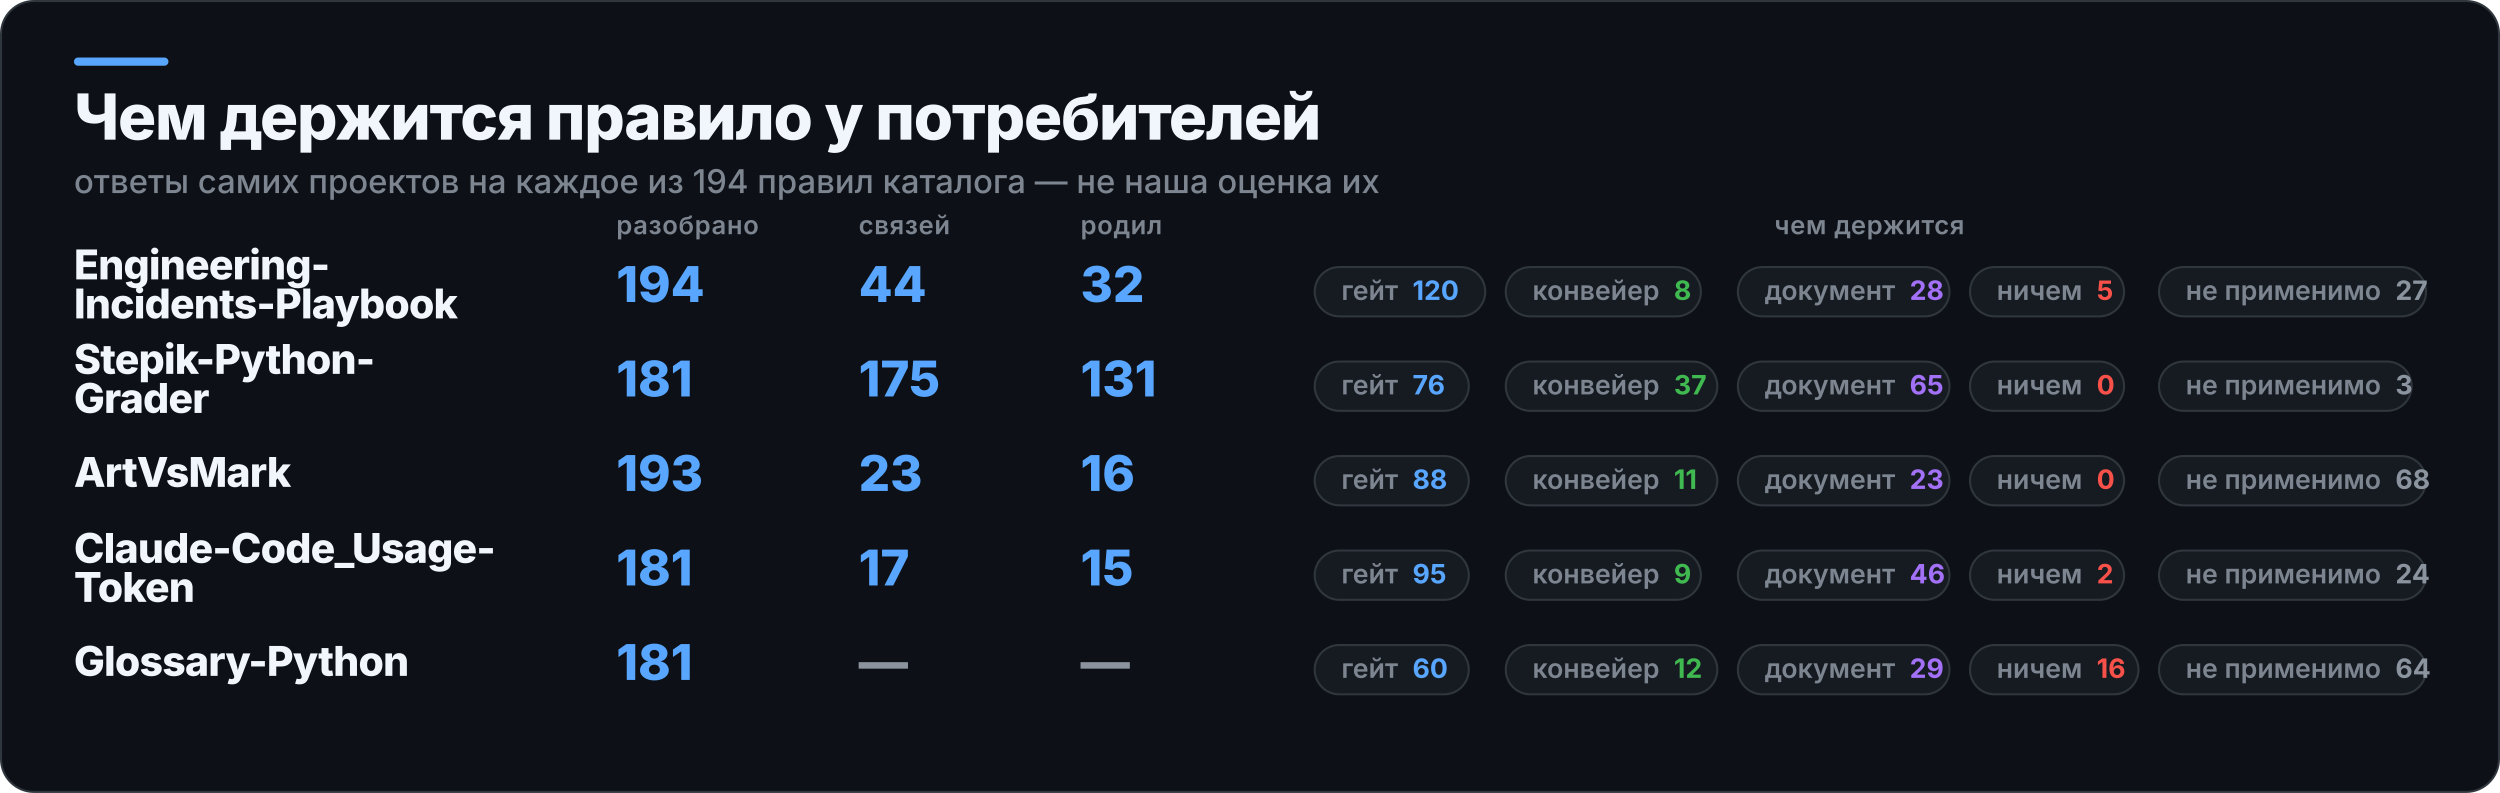
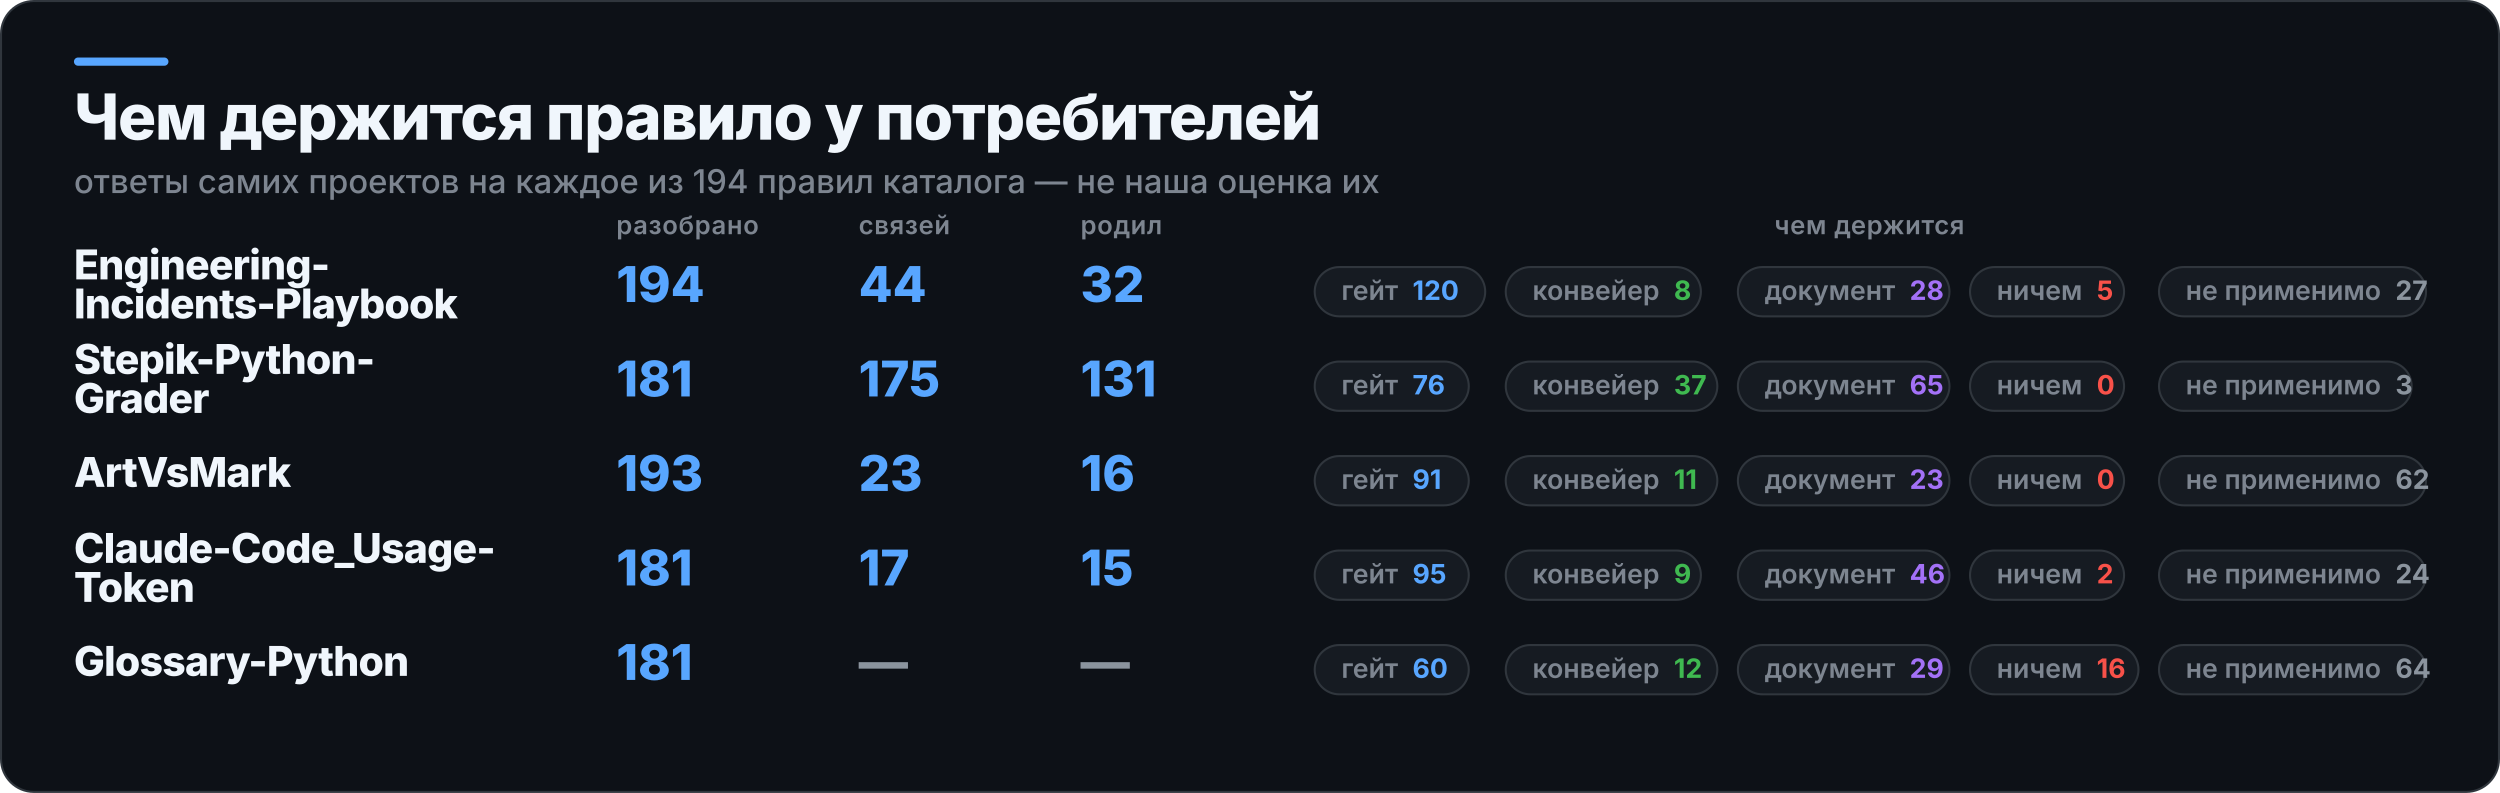
<svg xmlns="http://www.w3.org/2000/svg" width="1217" height="386" viewBox="0 0 1217 386" role="img" aria-label="Чем держится правило у потребителей">
  <rect x="0.5" y="0.5" width="1216" height="385" rx="16" fill="#0D1117" stroke="#30363D" />
  <rect x="36" y="28" width="46" height="4" rx="2" fill="#58A6FF" />
  <text x="36" y="68" fill="#F0F6FC" font-family="Inter,Segoe UI,Helvetica,Arial,sans-serif" font-size="31" font-weight="800" letter-spacing="-0.6">Чем держится правило у потребителей</text>
  <text x="36" y="94" fill="#7D8590" font-family="Inter,Segoe UI,Helvetica,Arial,sans-serif" font-size="16" font-weight="500">ответы самих проектов на каждое из 194 правил каталога — не наша оценка их</text>
  <text x="300" y="114" fill="#7D8590" font-family="Inter,Segoe UI,Helvetica,Arial,sans-serif" font-size="12.5" font-weight="600" letter-spacing="0.3">разобрано</text>
  <text x="418" y="114" fill="#7D8590" font-family="Inter,Segoe UI,Helvetica,Arial,sans-serif" font-size="12.5" font-weight="600" letter-spacing="0.3">связей</text>
  <text x="526" y="114" fill="#7D8590" font-family="Inter,Segoe UI,Helvetica,Arial,sans-serif" font-size="12.5" font-weight="600" letter-spacing="0.3">родил</text>
  <text x="910" y="114" fill="#7D8590" font-family="Inter,Segoe UI,Helvetica,Arial,sans-serif" font-size="12.5" font-weight="600" letter-spacing="0.3" text-anchor="middle">чем держится</text>
  <text x="36" y="136" fill="#F0F6FC" font-family="Inter,Segoe UI,Helvetica,Arial,sans-serif" font-size="20" font-weight="800" letter-spacing="-0.4">Engineering-</text>
  <text x="36" y="155" fill="#F0F6FC" font-family="Inter,Segoe UI,Helvetica,Arial,sans-serif" font-size="20" font-weight="800" letter-spacing="-0.4">Incidents-Playbook</text>
  <text x="300" y="147" fill="#58A6FF" font-family="Inter,Segoe UI,Helvetica,Arial,sans-serif" font-size="24" font-weight="800">194</text>
  <text x="418" y="147" fill="#58A6FF" font-family="Inter,Segoe UI,Helvetica,Arial,sans-serif" font-size="24" font-weight="800">44</text>
  <text x="526" y="147" fill="#58A6FF" font-family="Inter,Segoe UI,Helvetica,Arial,sans-serif" font-size="24" font-weight="800">32</text>
  <rect x="640" y="130" width="83" height="24" rx="12" fill="#161B22" stroke="#30363D" />
  <text x="653" y="146" fill="#7D8590" font-family="Inter,Segoe UI,Helvetica,Arial,sans-serif" font-size="13" font-weight="600">гейт<tspan fill="#58A6FF" font-weight="700" dx="7">120</tspan>
  </text>
  <rect x="733" y="130" width="95" height="24" rx="12" fill="#161B22" stroke="#30363D" />
  <text x="746" y="146" fill="#7D8590" font-family="Inter,Segoe UI,Helvetica,Arial,sans-serif" font-size="13" font-weight="600">конвейер<tspan fill="#3FB950" font-weight="700" dx="7">8</tspan>
  </text>
  <rect x="846" y="130" width="103" height="24" rx="12" fill="#161B22" stroke="#30363D" />
  <text x="859" y="146" fill="#7D8590" font-family="Inter,Segoe UI,Helvetica,Arial,sans-serif" font-size="13" font-weight="600">документ<tspan fill="#A371F7" font-weight="700" dx="7">28</tspan>
  </text>
  <rect x="959" y="130" width="75" height="24" rx="12" fill="#161B22" stroke="#30363D" />
  <text x="972" y="146" fill="#7D8590" font-family="Inter,Segoe UI,Helvetica,Arial,sans-serif" font-size="13" font-weight="600">ничем<tspan fill="#F85149" font-weight="700" dx="7">5</tspan>
  </text>
  <rect x="1051" y="130" width="130" height="24" rx="12" fill="#161B22" stroke="#30363D" />
  <text x="1064" y="146" fill="#7D8590" font-family="Inter,Segoe UI,Helvetica,Arial,sans-serif" font-size="13" font-weight="600">не применимо<tspan fill="#8B949E" font-weight="700" dx="7">27</tspan>
  </text>
  <text x="36" y="182" fill="#F0F6FC" font-family="Inter,Segoe UI,Helvetica,Arial,sans-serif" font-size="20" font-weight="800" letter-spacing="-0.4">Stepik-Python-</text>
  <text x="36" y="201" fill="#F0F6FC" font-family="Inter,Segoe UI,Helvetica,Arial,sans-serif" font-size="20" font-weight="800" letter-spacing="-0.4">Grader</text>
  <text x="300" y="193" fill="#58A6FF" font-family="Inter,Segoe UI,Helvetica,Arial,sans-serif" font-size="24" font-weight="800">181</text>
  <text x="418" y="193" fill="#58A6FF" font-family="Inter,Segoe UI,Helvetica,Arial,sans-serif" font-size="24" font-weight="800">175</text>
  <text x="526" y="193" fill="#58A6FF" font-family="Inter,Segoe UI,Helvetica,Arial,sans-serif" font-size="24" font-weight="800">131</text>
  <rect x="640" y="176" width="75" height="24" rx="12" fill="#161B22" stroke="#30363D" />
  <text x="653" y="192" fill="#7D8590" font-family="Inter,Segoe UI,Helvetica,Arial,sans-serif" font-size="13" font-weight="600">гейт<tspan fill="#58A6FF" font-weight="700" dx="7">76</tspan>
  </text>
  <rect x="733" y="176" width="103" height="24" rx="12" fill="#161B22" stroke="#30363D" />
  <text x="746" y="192" fill="#7D8590" font-family="Inter,Segoe UI,Helvetica,Arial,sans-serif" font-size="13" font-weight="600">конвейер<tspan fill="#3FB950" font-weight="700" dx="7">37</tspan>
  </text>
  <rect x="846" y="176" width="103" height="24" rx="12" fill="#161B22" stroke="#30363D" />
  <text x="859" y="192" fill="#7D8590" font-family="Inter,Segoe UI,Helvetica,Arial,sans-serif" font-size="13" font-weight="600">документ<tspan fill="#A371F7" font-weight="700" dx="7">65</tspan>
  </text>
  <rect x="959" y="176" width="75" height="24" rx="12" fill="#161B22" stroke="#30363D" />
  <text x="972" y="192" fill="#7D8590" font-family="Inter,Segoe UI,Helvetica,Arial,sans-serif" font-size="13" font-weight="600">ничем<tspan fill="#F85149" font-weight="700" dx="7">0</tspan>
  </text>
  <rect x="1051" y="176" width="123" height="24" rx="12" fill="#161B22" stroke="#30363D" />
  <text x="1064" y="192" fill="#7D8590" font-family="Inter,Segoe UI,Helvetica,Arial,sans-serif" font-size="13" font-weight="600">не применимо<tspan fill="#8B949E" font-weight="700" dx="7">3</tspan>
  </text>
  <text x="36" y="237" fill="#F0F6FC" font-family="Inter,Segoe UI,Helvetica,Arial,sans-serif" font-size="20" font-weight="800" letter-spacing="-0.4">ArtVsMark</text>
  <text x="300" y="239" fill="#58A6FF" font-family="Inter,Segoe UI,Helvetica,Arial,sans-serif" font-size="24" font-weight="800">193</text>
  <text x="418" y="239" fill="#58A6FF" font-family="Inter,Segoe UI,Helvetica,Arial,sans-serif" font-size="24" font-weight="800">23</text>
  <text x="526" y="239" fill="#58A6FF" font-family="Inter,Segoe UI,Helvetica,Arial,sans-serif" font-size="24" font-weight="800">16</text>
  <rect x="640" y="222" width="75" height="24" rx="12" fill="#161B22" stroke="#30363D" />
-   <text x="653" y="238" fill="#7D8590" font-family="Inter,Segoe UI,Helvetica,Arial,sans-serif" font-size="13" font-weight="600">гейт<tspan fill="#58A6FF" font-weight="700" dx="7">88</tspan>
+   <text x="653" y="238" fill="#7D8590" font-family="Inter,Segoe UI,Helvetica,Arial,sans-serif" font-size="13" font-weight="600">гейт<tspan fill="#58A6FF" font-weight="700" dx="7">91</tspan>
  </text>
  <rect x="733" y="222" width="103" height="24" rx="12" fill="#161B22" stroke="#30363D" />
  <text x="746" y="238" fill="#7D8590" font-family="Inter,Segoe UI,Helvetica,Arial,sans-serif" font-size="13" font-weight="600">конвейер<tspan fill="#3FB950" font-weight="700" dx="7">11</tspan>
  </text>
  <rect x="846" y="222" width="103" height="24" rx="12" fill="#161B22" stroke="#30363D" />
  <text x="859" y="238" fill="#7D8590" font-family="Inter,Segoe UI,Helvetica,Arial,sans-serif" font-size="13" font-weight="600">документ<tspan fill="#A371F7" font-weight="700" dx="7">23</tspan>
  </text>
  <rect x="959" y="222" width="75" height="24" rx="12" fill="#161B22" stroke="#30363D" />
  <text x="972" y="238" fill="#7D8590" font-family="Inter,Segoe UI,Helvetica,Arial,sans-serif" font-size="13" font-weight="600">ничем<tspan fill="#F85149" font-weight="700" dx="7">0</tspan>
  </text>
  <rect x="1051" y="222" width="130" height="24" rx="12" fill="#161B22" stroke="#30363D" />
-   <text x="1064" y="238" fill="#7D8590" font-family="Inter,Segoe UI,Helvetica,Arial,sans-serif" font-size="13" font-weight="600">не применимо<tspan fill="#8B949E" font-weight="700" dx="7">68</tspan>
+   <text x="1064" y="238" fill="#7D8590" font-family="Inter,Segoe UI,Helvetica,Arial,sans-serif" font-size="13" font-weight="600">не применимо<tspan fill="#8B949E" font-weight="700" dx="7">62</tspan>
  </text>
  <text x="36" y="274" fill="#F0F6FC" font-family="Inter,Segoe UI,Helvetica,Arial,sans-serif" font-size="20" font-weight="800" letter-spacing="-0.4">Claude-Code_Usage-</text>
  <text x="36" y="293" fill="#F0F6FC" font-family="Inter,Segoe UI,Helvetica,Arial,sans-serif" font-size="20" font-weight="800" letter-spacing="-0.4">Token</text>
  <text x="300" y="285" fill="#58A6FF" font-family="Inter,Segoe UI,Helvetica,Arial,sans-serif" font-size="24" font-weight="800">181</text>
  <text x="418" y="285" fill="#58A6FF" font-family="Inter,Segoe UI,Helvetica,Arial,sans-serif" font-size="24" font-weight="800">17</text>
  <text x="526" y="285" fill="#58A6FF" font-family="Inter,Segoe UI,Helvetica,Arial,sans-serif" font-size="24" font-weight="800">15</text>
  <rect x="640" y="268" width="75" height="24" rx="12" fill="#161B22" stroke="#30363D" />
  <text x="653" y="284" fill="#7D8590" font-family="Inter,Segoe UI,Helvetica,Arial,sans-serif" font-size="13" font-weight="600">гейт<tspan fill="#58A6FF" font-weight="700" dx="7">95</tspan>
  </text>
  <rect x="733" y="268" width="95" height="24" rx="12" fill="#161B22" stroke="#30363D" />
  <text x="746" y="284" fill="#7D8590" font-family="Inter,Segoe UI,Helvetica,Arial,sans-serif" font-size="13" font-weight="600">конвейер<tspan fill="#3FB950" font-weight="700" dx="7">9</tspan>
  </text>
  <rect x="846" y="268" width="103" height="24" rx="12" fill="#161B22" stroke="#30363D" />
  <text x="859" y="284" fill="#7D8590" font-family="Inter,Segoe UI,Helvetica,Arial,sans-serif" font-size="13" font-weight="600">документ<tspan fill="#A371F7" font-weight="700" dx="7">46</tspan>
  </text>
  <rect x="959" y="268" width="75" height="24" rx="12" fill="#161B22" stroke="#30363D" />
  <text x="972" y="284" fill="#7D8590" font-family="Inter,Segoe UI,Helvetica,Arial,sans-serif" font-size="13" font-weight="600">ничем<tspan fill="#F85149" font-weight="700" dx="7">2</tspan>
  </text>
  <rect x="1051" y="268" width="130" height="24" rx="12" fill="#161B22" stroke="#30363D" />
  <text x="1064" y="284" fill="#7D8590" font-family="Inter,Segoe UI,Helvetica,Arial,sans-serif" font-size="13" font-weight="600">не применимо<tspan fill="#8B949E" font-weight="700" dx="7">24</tspan>
  </text>
  <text x="36" y="329" fill="#F0F6FC" font-family="Inter,Segoe UI,Helvetica,Arial,sans-serif" font-size="20" font-weight="800" letter-spacing="-0.4">Glossary-Python</text>
  <text x="300" y="331" fill="#58A6FF" font-family="Inter,Segoe UI,Helvetica,Arial,sans-serif" font-size="24" font-weight="800">181</text>
  <text x="418" y="331" fill="#8B949E" font-family="Inter,Segoe UI,Helvetica,Arial,sans-serif" font-size="24" font-weight="800">—</text>
  <text x="526" y="331" fill="#8B949E" font-family="Inter,Segoe UI,Helvetica,Arial,sans-serif" font-size="24" font-weight="800">—</text>
  <rect x="640" y="314" width="75" height="24" rx="12" fill="#161B22" stroke="#30363D" />
  <text x="653" y="330" fill="#7D8590" font-family="Inter,Segoe UI,Helvetica,Arial,sans-serif" font-size="13" font-weight="600">гейт<tspan fill="#58A6FF" font-weight="700" dx="7">60</tspan>
  </text>
  <rect x="733" y="314" width="103" height="24" rx="12" fill="#161B22" stroke="#30363D" />
  <text x="746" y="330" fill="#7D8590" font-family="Inter,Segoe UI,Helvetica,Arial,sans-serif" font-size="13" font-weight="600">конвейер<tspan fill="#3FB950" font-weight="700" dx="7">12</tspan>
  </text>
  <rect x="846" y="314" width="103" height="24" rx="12" fill="#161B22" stroke="#30363D" />
  <text x="859" y="330" fill="#7D8590" font-family="Inter,Segoe UI,Helvetica,Arial,sans-serif" font-size="13" font-weight="600">документ<tspan fill="#A371F7" font-weight="700" dx="7">29</tspan>
  </text>
  <rect x="959" y="314" width="82" height="24" rx="12" fill="#161B22" stroke="#30363D" />
  <text x="972" y="330" fill="#7D8590" font-family="Inter,Segoe UI,Helvetica,Arial,sans-serif" font-size="13" font-weight="600">ничем<tspan fill="#F85149" font-weight="700" dx="7">16</tspan>
  </text>
  <rect x="1051" y="314" width="130" height="24" rx="12" fill="#161B22" stroke="#30363D" />
  <text x="1064" y="330" fill="#7D8590" font-family="Inter,Segoe UI,Helvetica,Arial,sans-serif" font-size="13" font-weight="600">не применимо<tspan fill="#8B949E" font-weight="700" dx="7">64</tspan>
  </text>
</svg>
